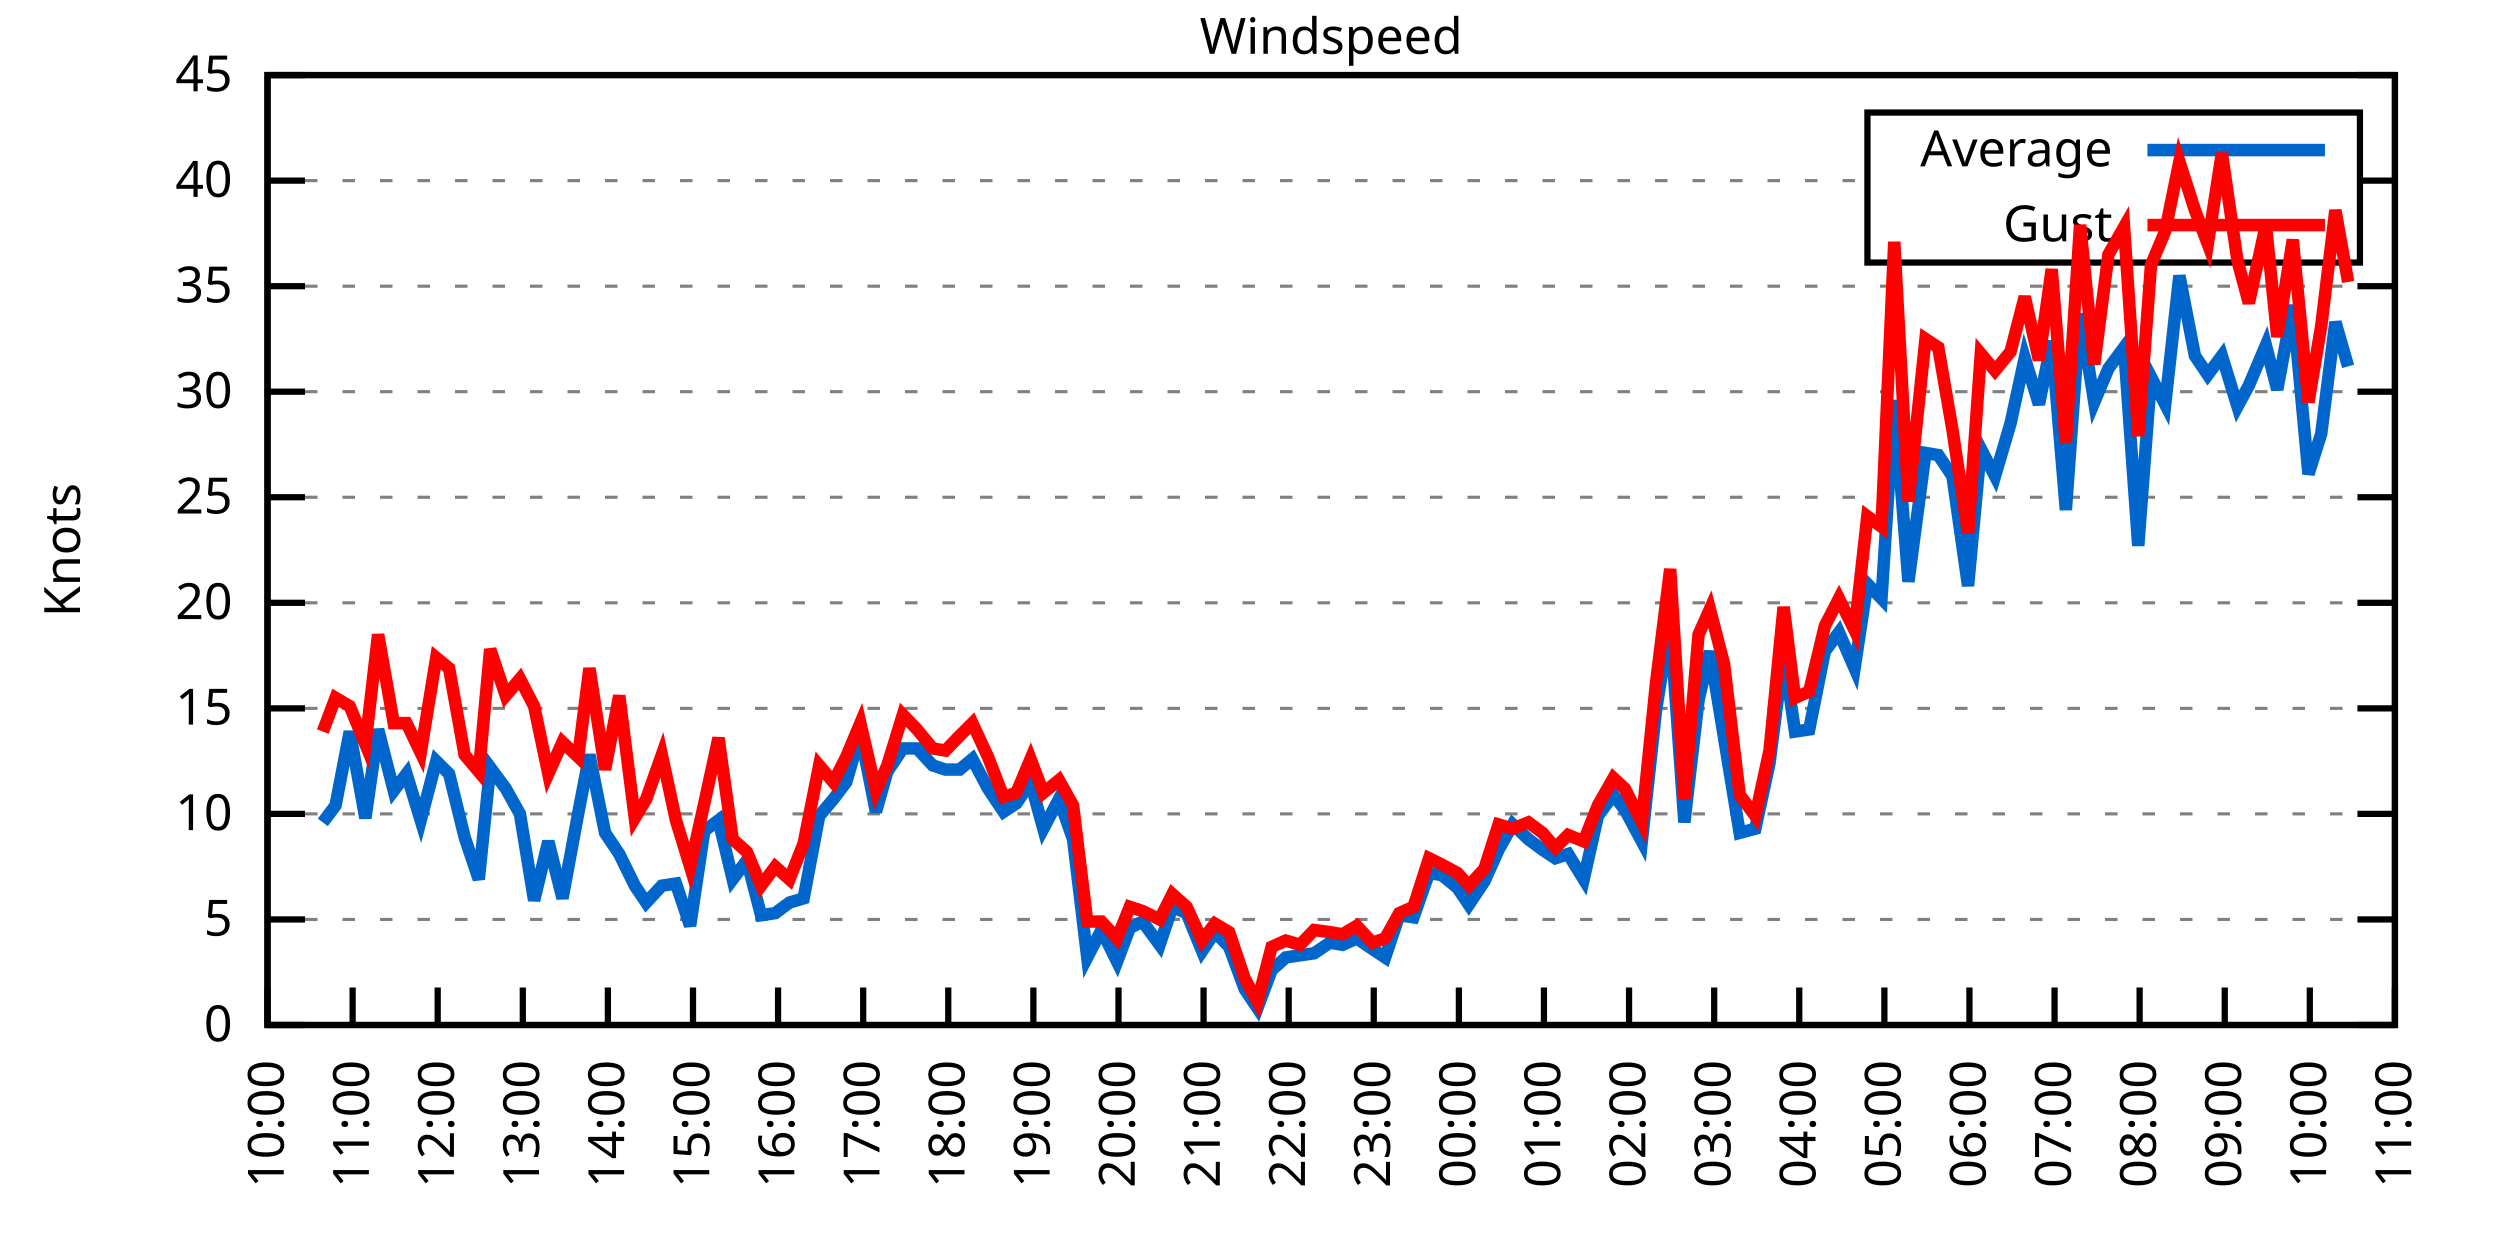
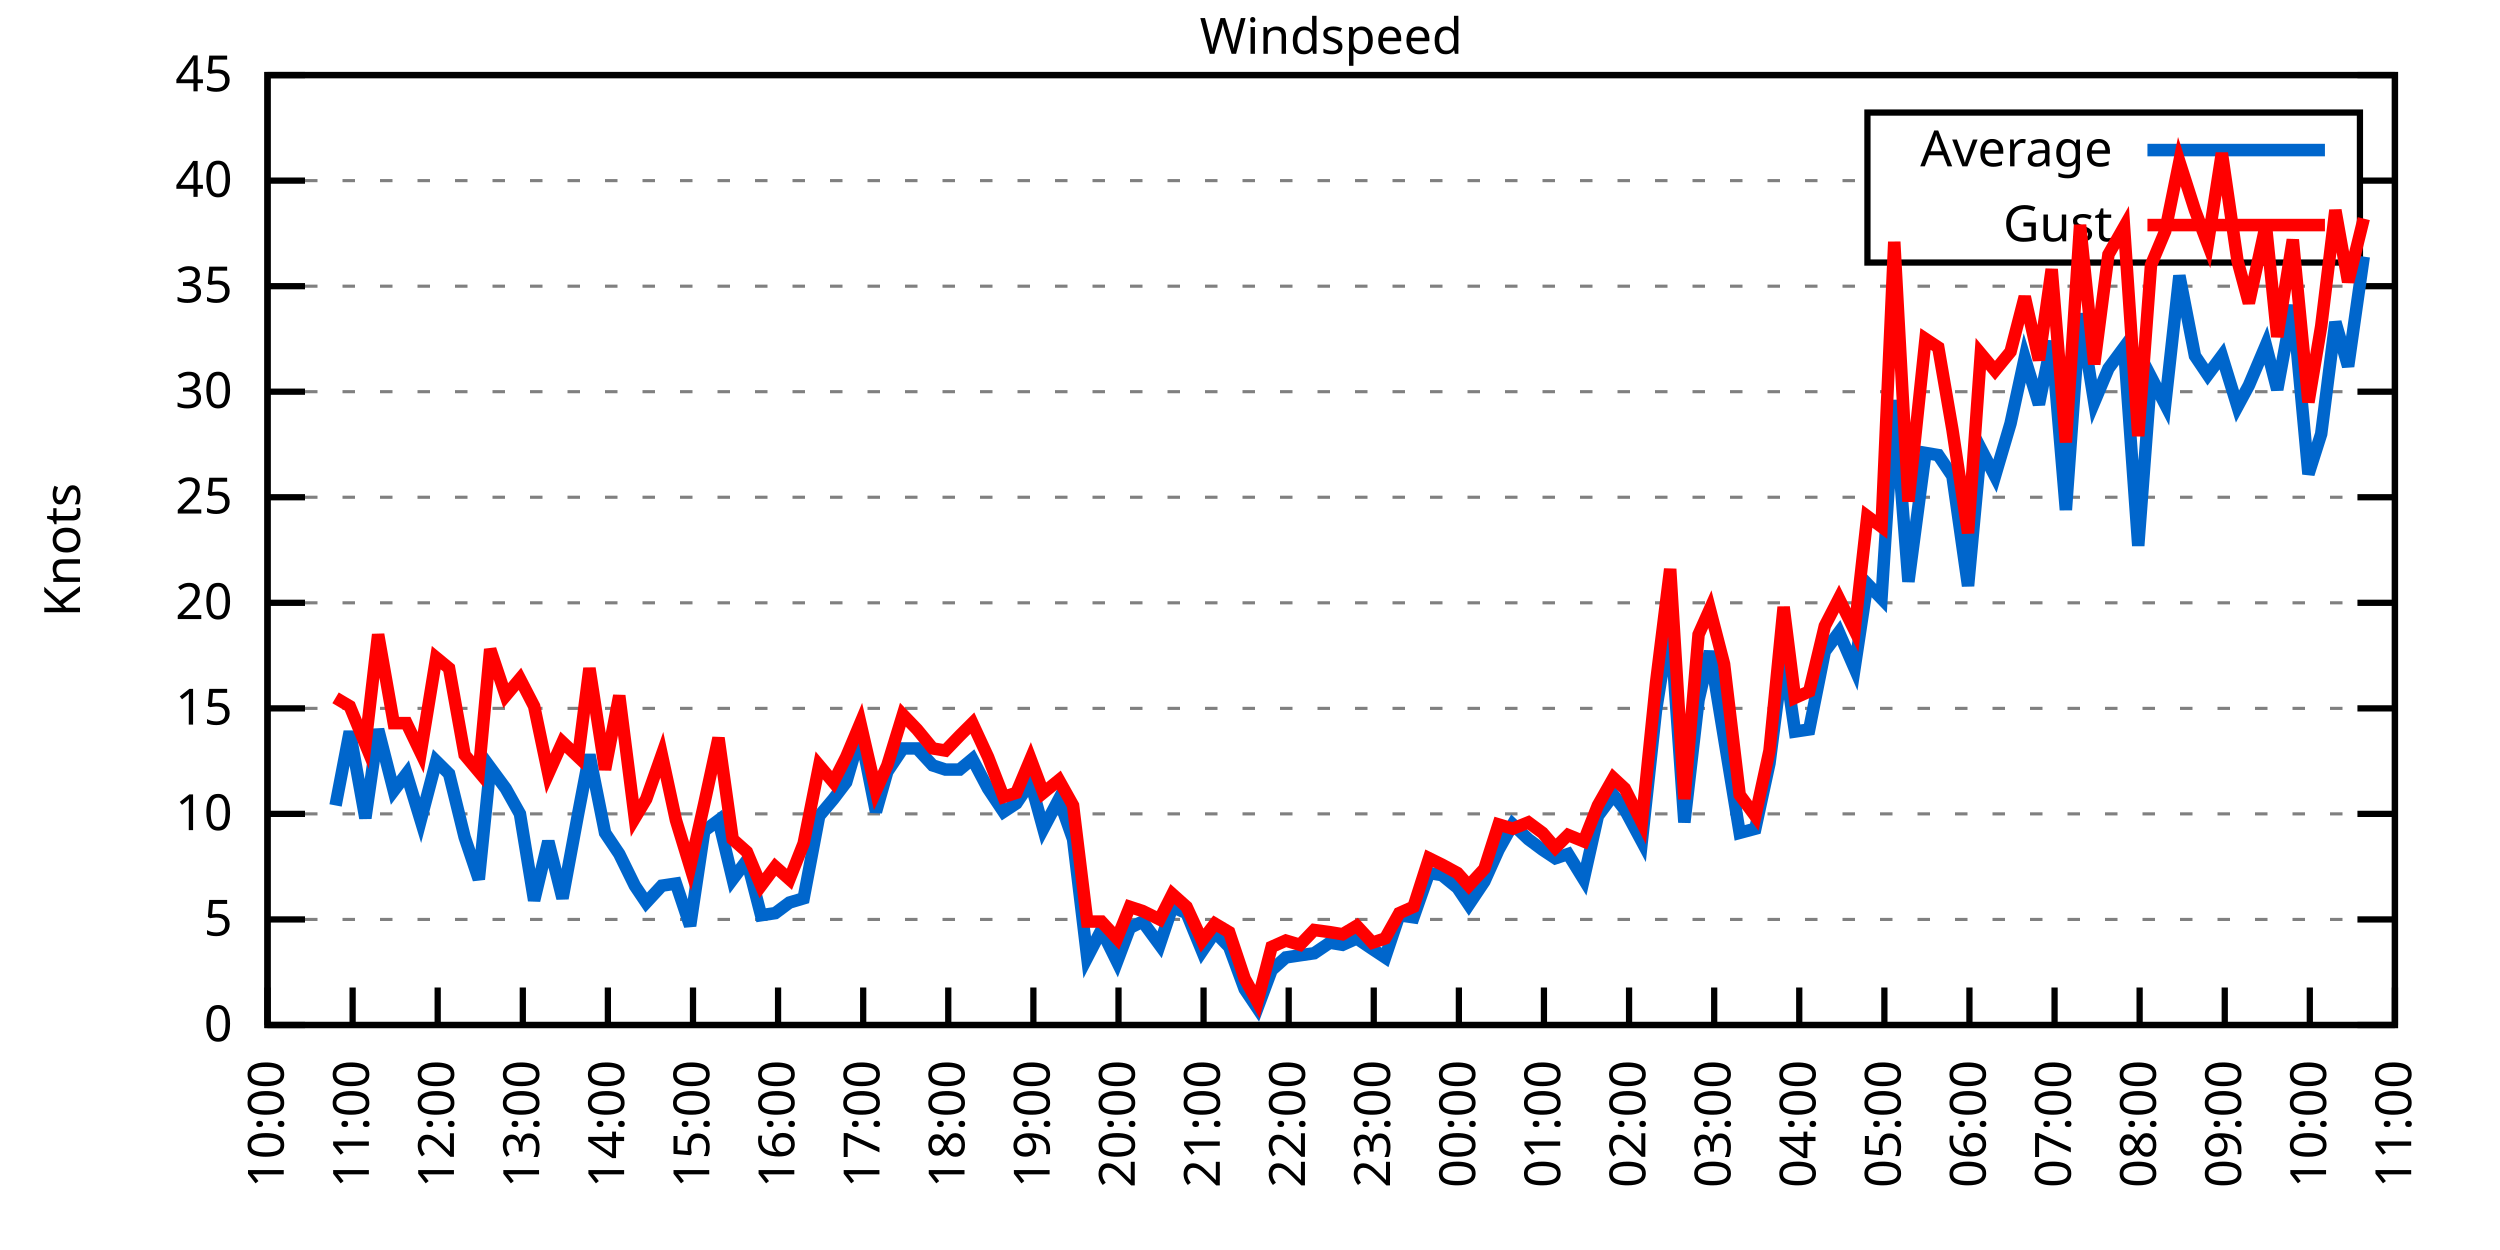
<svg xmlns="http://www.w3.org/2000/svg" xmlns:xlink="http://www.w3.org/1999/xlink" width="400" height="200" viewBox="0 0 400 200">
  <g id="gnuplot_canvas">
    <rect x="0" y="0" width="400" height="200" fill="none" />
    <defs>
      <circle id="gpDot" r="0.5" stroke-width="0.5" stroke="currentColor" />
      <path id="gpPt0" stroke-width="0.333" stroke="currentColor" d="M-1,0 h2 M0,-1 v2" />
      <path id="gpPt1" stroke-width="0.333" stroke="currentColor" d="M-1,-1 L1,1 M1,-1 L-1,1" />
      <path id="gpPt2" stroke-width="0.333" stroke="currentColor" d="M-1,0 L1,0 M0,-1 L0,1 M-1,-1 L1,1 M-1,1 L1,-1" />
      <rect id="gpPt3" stroke-width="0.333" stroke="currentColor" x="-1" y="-1" width="2" height="2" />
      <rect id="gpPt4" stroke-width="0.333" stroke="currentColor" fill="currentColor" x="-1" y="-1" width="2" height="2" />
      <circle id="gpPt5" stroke-width="0.333" stroke="currentColor" cx="0" cy="0" r="1" />
      <use xlink:href="#gpPt5" id="gpPt6" fill="currentColor" stroke="none" />
      <path id="gpPt7" stroke-width="0.333" stroke="currentColor" d="M0,-1.33 L-1.33,0.67 L1.33,0.67 z" />
      <use xlink:href="#gpPt7" id="gpPt8" fill="currentColor" stroke="none" />
      <use xlink:href="#gpPt7" id="gpPt9" stroke="currentColor" transform="rotate(180)" />
      <use xlink:href="#gpPt9" id="gpPt10" fill="currentColor" stroke="none" />
      <use xlink:href="#gpPt3" id="gpPt11" stroke="currentColor" transform="rotate(45)" />
      <use xlink:href="#gpPt11" id="gpPt12" fill="currentColor" stroke="none" />
      <path id="gpPt13" stroke-width="0.333" stroke="currentColor" d="M0,1.330 L1.265,0.411 L0.782,-1.067 L-0.782,-1.076 L-1.265,0.411 z" />
      <use xlink:href="#gpPt13" id="gpPt14" fill="currentColor" stroke="none" />
      <filter id="textbox" filterUnits="objectBoundingBox" x="0" y="0" height="1" width="1">
        <feFlood flood-color="white" flood-opacity="1" result="bgnd" />
        <feComposite in="SourceGraphic" in2="bgnd" operator="atop" />
      </filter>
      <filter id="greybox" filterUnits="objectBoundingBox" x="0" y="0" height="1" width="1">
        <feFlood flood-color="lightgrey" flood-opacity="1" result="grey" />
        <feComposite in="SourceGraphic" in2="grey" operator="atop" />
      </filter>
    </defs>
    <g fill="none" color="white" stroke="currentColor" stroke-width="1.00" stroke-linecap="butt" stroke-linejoin="miter">
</g>
    <g fill="none" color="black" stroke="currentColor" stroke-width="1.00" stroke-linecap="butt" stroke-linejoin="miter">
      <g stroke="none" shape-rendering="crispEdges">
        <polygon fill="rgb(255, 255, 255)" points="42.80,164.00 383.18,164.00 383.18,12.02 42.80,12.02 " />
      </g>
    </g>
    <g fill="none" color="black" stroke="currentColor" stroke-width="1.00" stroke-linecap="butt" stroke-linejoin="miter">
</g>
    <g fill="none" color="black" stroke="black" stroke-width="0.50" stroke-linecap="butt" stroke-linejoin="miter">
</g>
    <g fill="none" color="gray" stroke="currentColor" stroke-width="0.50" stroke-linecap="butt" stroke-linejoin="miter">
      <path stroke="gray" stroke-dasharray="2,4" class="gridline" d="M42.80,164.00 L383.19,164.00  " />
    </g>
    <g fill="none" color="gray" stroke="gray" stroke-width="1.00" stroke-linecap="butt" stroke-linejoin="miter">
</g>
    <g fill="none" color="black" stroke="currentColor" stroke-width="1.00" stroke-linecap="butt" stroke-linejoin="miter">
      <path stroke="black" d="M42.80,164.00 L48.80,164.00 M383.19,164.00 L377.19,164.00  " />
      <g transform="translate(37.20,166.60)" stroke="none" fill="black" font-family="Sans" font-size="8.00" text-anchor="end">
        <text>
          <tspan font-family="Sans"> 0</tspan>
        </text>
      </g>
    </g>
    <g fill="none" color="black" stroke="currentColor" stroke-width="1.00" stroke-linecap="butt" stroke-linejoin="miter">
</g>
    <g fill="none" color="black" stroke="black" stroke-width="0.50" stroke-linecap="butt" stroke-linejoin="miter">
</g>
    <g fill="none" color="gray" stroke="currentColor" stroke-width="0.50" stroke-linecap="butt" stroke-linejoin="miter">
      <path stroke="gray" stroke-dasharray="2,4" class="gridline" d="M42.80,147.11 L383.19,147.11  " />
    </g>
    <g fill="none" color="gray" stroke="gray" stroke-width="1.00" stroke-linecap="butt" stroke-linejoin="miter">
</g>
    <g fill="none" color="black" stroke="currentColor" stroke-width="1.00" stroke-linecap="butt" stroke-linejoin="miter">
      <path stroke="black" d="M42.80,147.11 L48.80,147.11 M383.19,147.11 L377.19,147.11  " />
      <g transform="translate(37.20,149.71)" stroke="none" fill="black" font-family="Sans" font-size="8.00" text-anchor="end">
        <text>
          <tspan font-family="Sans"> 5</tspan>
        </text>
      </g>
    </g>
    <g fill="none" color="black" stroke="currentColor" stroke-width="1.00" stroke-linecap="butt" stroke-linejoin="miter">
</g>
    <g fill="none" color="black" stroke="black" stroke-width="0.50" stroke-linecap="butt" stroke-linejoin="miter">
</g>
    <g fill="none" color="gray" stroke="currentColor" stroke-width="0.50" stroke-linecap="butt" stroke-linejoin="miter">
      <path stroke="gray" stroke-dasharray="2,4" class="gridline" d="M42.80,130.22 L383.19,130.22  " />
    </g>
    <g fill="none" color="gray" stroke="gray" stroke-width="1.00" stroke-linecap="butt" stroke-linejoin="miter">
</g>
    <g fill="none" color="black" stroke="currentColor" stroke-width="1.00" stroke-linecap="butt" stroke-linejoin="miter">
      <path stroke="black" d="M42.80,130.22 L48.80,130.22 M383.19,130.22 L377.19,130.22  " />
      <g transform="translate(37.20,132.82)" stroke="none" fill="black" font-family="Sans" font-size="8.00" text-anchor="end">
        <text>
          <tspan font-family="Sans"> 10</tspan>
        </text>
      </g>
    </g>
    <g fill="none" color="black" stroke="currentColor" stroke-width="1.00" stroke-linecap="butt" stroke-linejoin="miter">
</g>
    <g fill="none" color="black" stroke="black" stroke-width="0.50" stroke-linecap="butt" stroke-linejoin="miter">
</g>
    <g fill="none" color="gray" stroke="currentColor" stroke-width="0.50" stroke-linecap="butt" stroke-linejoin="miter">
      <path stroke="gray" stroke-dasharray="2,4" class="gridline" d="M42.80,113.34 L383.19,113.34  " />
    </g>
    <g fill="none" color="gray" stroke="gray" stroke-width="1.00" stroke-linecap="butt" stroke-linejoin="miter">
</g>
    <g fill="none" color="black" stroke="currentColor" stroke-width="1.00" stroke-linecap="butt" stroke-linejoin="miter">
      <path stroke="black" d="M42.80,113.34 L48.80,113.34 M383.19,113.34 L377.19,113.34  " />
      <g transform="translate(37.20,115.94)" stroke="none" fill="black" font-family="Sans" font-size="8.00" text-anchor="end">
        <text>
          <tspan font-family="Sans"> 15</tspan>
        </text>
      </g>
    </g>
    <g fill="none" color="black" stroke="currentColor" stroke-width="1.00" stroke-linecap="butt" stroke-linejoin="miter">
</g>
    <g fill="none" color="black" stroke="black" stroke-width="0.50" stroke-linecap="butt" stroke-linejoin="miter">
</g>
    <g fill="none" color="gray" stroke="currentColor" stroke-width="0.50" stroke-linecap="butt" stroke-linejoin="miter">
      <path stroke="gray" stroke-dasharray="2,4" class="gridline" d="M42.80,96.45 L383.19,96.45  " />
    </g>
    <g fill="none" color="gray" stroke="gray" stroke-width="1.00" stroke-linecap="butt" stroke-linejoin="miter">
</g>
    <g fill="none" color="black" stroke="currentColor" stroke-width="1.00" stroke-linecap="butt" stroke-linejoin="miter">
      <path stroke="black" d="M42.80,96.45 L48.80,96.45 M383.19,96.45 L377.19,96.45  " />
      <g transform="translate(37.20,99.05)" stroke="none" fill="black" font-family="Sans" font-size="8.00" text-anchor="end">
        <text>
          <tspan font-family="Sans"> 20</tspan>
        </text>
      </g>
    </g>
    <g fill="none" color="black" stroke="currentColor" stroke-width="1.00" stroke-linecap="butt" stroke-linejoin="miter">
</g>
    <g fill="none" color="black" stroke="black" stroke-width="0.50" stroke-linecap="butt" stroke-linejoin="miter">
</g>
    <g fill="none" color="gray" stroke="currentColor" stroke-width="0.50" stroke-linecap="butt" stroke-linejoin="miter">
      <path stroke="gray" stroke-dasharray="2,4" class="gridline" d="M42.80,79.56 L383.19,79.56  " />
    </g>
    <g fill="none" color="gray" stroke="gray" stroke-width="1.00" stroke-linecap="butt" stroke-linejoin="miter">
</g>
    <g fill="none" color="black" stroke="currentColor" stroke-width="1.00" stroke-linecap="butt" stroke-linejoin="miter">
      <path stroke="black" d="M42.80,79.56 L48.80,79.56 M383.19,79.56 L377.19,79.56  " />
      <g transform="translate(37.20,82.16)" stroke="none" fill="black" font-family="Sans" font-size="8.00" text-anchor="end">
        <text>
          <tspan font-family="Sans"> 25</tspan>
        </text>
      </g>
    </g>
    <g fill="none" color="black" stroke="currentColor" stroke-width="1.00" stroke-linecap="butt" stroke-linejoin="miter">
</g>
    <g fill="none" color="black" stroke="black" stroke-width="0.50" stroke-linecap="butt" stroke-linejoin="miter">
</g>
    <g fill="none" color="gray" stroke="currentColor" stroke-width="0.50" stroke-linecap="butt" stroke-linejoin="miter">
      <path stroke="gray" stroke-dasharray="2,4" class="gridline" d="M42.80,62.67 L383.19,62.67  " />
    </g>
    <g fill="none" color="gray" stroke="gray" stroke-width="1.00" stroke-linecap="butt" stroke-linejoin="miter">
</g>
    <g fill="none" color="black" stroke="currentColor" stroke-width="1.00" stroke-linecap="butt" stroke-linejoin="miter">
      <path stroke="black" d="M42.80,62.67 L48.80,62.67 M383.19,62.67 L377.19,62.67  " />
      <g transform="translate(37.20,65.27)" stroke="none" fill="black" font-family="Sans" font-size="8.00" text-anchor="end">
        <text>
          <tspan font-family="Sans"> 30</tspan>
        </text>
      </g>
    </g>
    <g fill="none" color="black" stroke="currentColor" stroke-width="1.00" stroke-linecap="butt" stroke-linejoin="miter">
</g>
    <g fill="none" color="black" stroke="black" stroke-width="0.50" stroke-linecap="butt" stroke-linejoin="miter">
</g>
    <g fill="none" color="gray" stroke="currentColor" stroke-width="0.50" stroke-linecap="butt" stroke-linejoin="miter">
      <path stroke="gray" stroke-dasharray="2,4" class="gridline" d="M42.80,45.79 L383.19,45.79  " />
    </g>
    <g fill="none" color="gray" stroke="gray" stroke-width="1.00" stroke-linecap="butt" stroke-linejoin="miter">
</g>
    <g fill="none" color="black" stroke="currentColor" stroke-width="1.00" stroke-linecap="butt" stroke-linejoin="miter">
      <path stroke="black" d="M42.80,45.79 L48.80,45.79 M383.19,45.79 L377.19,45.79  " />
      <g transform="translate(37.20,48.39)" stroke="none" fill="black" font-family="Sans" font-size="8.00" text-anchor="end">
        <text>
          <tspan font-family="Sans"> 35</tspan>
        </text>
      </g>
    </g>
    <g fill="none" color="black" stroke="currentColor" stroke-width="1.00" stroke-linecap="butt" stroke-linejoin="miter">
</g>
    <g fill="none" color="black" stroke="black" stroke-width="0.50" stroke-linecap="butt" stroke-linejoin="miter">
</g>
    <g fill="none" color="gray" stroke="currentColor" stroke-width="0.50" stroke-linecap="butt" stroke-linejoin="miter">
      <path stroke="gray" stroke-dasharray="2,4" class="gridline" d="M42.80,28.90 L298.79,28.90 M377.59,28.90 L383.19,28.90  " />
    </g>
    <g fill="none" color="gray" stroke="gray" stroke-width="1.00" stroke-linecap="butt" stroke-linejoin="miter">
</g>
    <g fill="none" color="black" stroke="currentColor" stroke-width="1.00" stroke-linecap="butt" stroke-linejoin="miter">
      <path stroke="black" d="M42.80,28.90 L48.80,28.90 M383.19,28.90 L377.19,28.90  " />
      <g transform="translate(37.20,31.50)" stroke="none" fill="black" font-family="Sans" font-size="8.00" text-anchor="end">
        <text>
          <tspan font-family="Sans"> 40</tspan>
        </text>
      </g>
    </g>
    <g fill="none" color="black" stroke="currentColor" stroke-width="1.00" stroke-linecap="butt" stroke-linejoin="miter">
</g>
    <g fill="none" color="black" stroke="black" stroke-width="0.50" stroke-linecap="butt" stroke-linejoin="miter">
</g>
    <g fill="none" color="gray" stroke="currentColor" stroke-width="0.50" stroke-linecap="butt" stroke-linejoin="miter">
      <path stroke="gray" stroke-dasharray="2,4" class="gridline" d="M42.80,12.01 L383.19,12.01  " />
    </g>
    <g fill="none" color="gray" stroke="gray" stroke-width="1.00" stroke-linecap="butt" stroke-linejoin="miter">
</g>
    <g fill="none" color="black" stroke="currentColor" stroke-width="1.00" stroke-linecap="butt" stroke-linejoin="miter">
      <path stroke="black" d="M42.80,12.01 L48.80,12.01 M383.19,12.01 L377.19,12.01  " />
      <g transform="translate(37.20,14.61)" stroke="none" fill="black" font-family="Sans" font-size="8.00" text-anchor="end">
        <text>
          <tspan font-family="Sans"> 45</tspan>
        </text>
      </g>
    </g>
    <g fill="none" color="black" stroke="currentColor" stroke-width="1.00" stroke-linecap="butt" stroke-linejoin="miter">
      <path stroke="black" d="M42.80,164.00 L42.80,158.00  " />
      <g transform="translate(45.40,169.60) rotate(270.00)" stroke="none" fill="black" font-family="Sans" font-size="8.00" text-anchor="end">
        <text>
          <tspan font-family="Sans">10:00</tspan>
        </text>
      </g>
    </g>
    <g fill="none" color="black" stroke="currentColor" stroke-width="1.00" stroke-linecap="butt" stroke-linejoin="miter">
      <path stroke="black" d="M56.42,164.00 L56.42,158.00  " />
      <g transform="translate(59.02,169.60) rotate(270.00)" stroke="none" fill="black" font-family="Sans" font-size="8.00" text-anchor="end">
        <text>
          <tspan font-family="Sans">11:00</tspan>
        </text>
      </g>
    </g>
    <g fill="none" color="black" stroke="currentColor" stroke-width="1.00" stroke-linecap="butt" stroke-linejoin="miter">
      <path stroke="black" d="M70.03,164.00 L70.03,158.00  " />
      <g transform="translate(72.63,169.60) rotate(270.00)" stroke="none" fill="black" font-family="Sans" font-size="8.00" text-anchor="end">
        <text>
          <tspan font-family="Sans">12:00</tspan>
        </text>
      </g>
    </g>
    <g fill="none" color="black" stroke="currentColor" stroke-width="1.00" stroke-linecap="butt" stroke-linejoin="miter">
      <path stroke="black" d="M83.65,164.00 L83.65,158.00  " />
      <g transform="translate(86.25,169.60) rotate(270.00)" stroke="none" fill="black" font-family="Sans" font-size="8.00" text-anchor="end">
        <text>
          <tspan font-family="Sans">13:00</tspan>
        </text>
      </g>
    </g>
    <g fill="none" color="black" stroke="currentColor" stroke-width="1.00" stroke-linecap="butt" stroke-linejoin="miter">
      <path stroke="black" d="M97.26,164.00 L97.26,158.00  " />
      <g transform="translate(99.86,169.60) rotate(270.00)" stroke="none" fill="black" font-family="Sans" font-size="8.00" text-anchor="end">
        <text>
          <tspan font-family="Sans">14:00</tspan>
        </text>
      </g>
    </g>
    <g fill="none" color="black" stroke="currentColor" stroke-width="1.00" stroke-linecap="butt" stroke-linejoin="miter">
      <path stroke="black" d="M110.88,164.00 L110.88,158.00  " />
      <g transform="translate(113.48,169.60) rotate(270.00)" stroke="none" fill="black" font-family="Sans" font-size="8.00" text-anchor="end">
        <text>
          <tspan font-family="Sans">15:00</tspan>
        </text>
      </g>
    </g>
    <g fill="none" color="black" stroke="currentColor" stroke-width="1.00" stroke-linecap="butt" stroke-linejoin="miter">
      <path stroke="black" d="M124.49,164.00 L124.49,158.00  " />
      <g transform="translate(127.09,169.60) rotate(270.00)" stroke="none" fill="black" font-family="Sans" font-size="8.00" text-anchor="end">
        <text>
          <tspan font-family="Sans">16:00</tspan>
        </text>
      </g>
    </g>
    <g fill="none" color="black" stroke="currentColor" stroke-width="1.00" stroke-linecap="butt" stroke-linejoin="miter">
      <path stroke="black" d="M138.11,164.00 L138.11,158.00  " />
      <g transform="translate(140.71,169.60) rotate(270.00)" stroke="none" fill="black" font-family="Sans" font-size="8.00" text-anchor="end">
        <text>
          <tspan font-family="Sans">17:00</tspan>
        </text>
      </g>
    </g>
    <g fill="none" color="black" stroke="currentColor" stroke-width="1.00" stroke-linecap="butt" stroke-linejoin="miter">
      <path stroke="black" d="M151.72,164.00 L151.72,158.00  " />
      <g transform="translate(154.32,169.60) rotate(270.00)" stroke="none" fill="black" font-family="Sans" font-size="8.00" text-anchor="end">
        <text>
          <tspan font-family="Sans">18:00</tspan>
        </text>
      </g>
    </g>
    <g fill="none" color="black" stroke="currentColor" stroke-width="1.00" stroke-linecap="butt" stroke-linejoin="miter">
      <path stroke="black" d="M165.34,164.00 L165.34,158.00  " />
      <g transform="translate(167.94,169.60) rotate(270.00)" stroke="none" fill="black" font-family="Sans" font-size="8.00" text-anchor="end">
        <text>
          <tspan font-family="Sans">19:00</tspan>
        </text>
      </g>
    </g>
    <g fill="none" color="black" stroke="currentColor" stroke-width="1.00" stroke-linecap="butt" stroke-linejoin="miter">
      <path stroke="black" d="M178.96,164.00 L178.96,158.00  " />
      <g transform="translate(181.56,169.60) rotate(270.00)" stroke="none" fill="black" font-family="Sans" font-size="8.00" text-anchor="end">
        <text>
          <tspan font-family="Sans">20:00</tspan>
        </text>
      </g>
    </g>
    <g fill="none" color="black" stroke="currentColor" stroke-width="1.00" stroke-linecap="butt" stroke-linejoin="miter">
      <path stroke="black" d="M192.57,164.00 L192.57,158.00  " />
      <g transform="translate(195.17,169.60) rotate(270.00)" stroke="none" fill="black" font-family="Sans" font-size="8.00" text-anchor="end">
        <text>
          <tspan font-family="Sans">21:00</tspan>
        </text>
      </g>
    </g>
    <g fill="none" color="black" stroke="currentColor" stroke-width="1.00" stroke-linecap="butt" stroke-linejoin="miter">
      <path stroke="black" d="M206.19,164.00 L206.19,158.00  " />
      <g transform="translate(208.79,169.60) rotate(270.00)" stroke="none" fill="black" font-family="Sans" font-size="8.00" text-anchor="end">
        <text>
          <tspan font-family="Sans">22:00</tspan>
        </text>
      </g>
    </g>
    <g fill="none" color="black" stroke="currentColor" stroke-width="1.00" stroke-linecap="butt" stroke-linejoin="miter">
      <path stroke="black" d="M219.80,164.00 L219.80,158.00  " />
      <g transform="translate(222.40,169.60) rotate(270.00)" stroke="none" fill="black" font-family="Sans" font-size="8.00" text-anchor="end">
        <text>
          <tspan font-family="Sans">23:00</tspan>
        </text>
      </g>
    </g>
    <g fill="none" color="black" stroke="currentColor" stroke-width="1.00" stroke-linecap="butt" stroke-linejoin="miter">
      <path stroke="black" d="M233.42,164.00 L233.42,158.00  " />
      <g transform="translate(236.02,169.60) rotate(270.00)" stroke="none" fill="black" font-family="Sans" font-size="8.00" text-anchor="end">
        <text>
          <tspan font-family="Sans">00:00</tspan>
        </text>
      </g>
    </g>
    <g fill="none" color="black" stroke="currentColor" stroke-width="1.00" stroke-linecap="butt" stroke-linejoin="miter">
      <path stroke="black" d="M247.03,164.00 L247.03,158.00  " />
      <g transform="translate(249.63,169.60) rotate(270.00)" stroke="none" fill="black" font-family="Sans" font-size="8.00" text-anchor="end">
        <text>
          <tspan font-family="Sans">01:00</tspan>
        </text>
      </g>
    </g>
    <g fill="none" color="black" stroke="currentColor" stroke-width="1.00" stroke-linecap="butt" stroke-linejoin="miter">
      <path stroke="black" d="M260.65,164.00 L260.65,158.00  " />
      <g transform="translate(263.25,169.60) rotate(270.00)" stroke="none" fill="black" font-family="Sans" font-size="8.00" text-anchor="end">
        <text>
          <tspan font-family="Sans">02:00</tspan>
        </text>
      </g>
    </g>
    <g fill="none" color="black" stroke="currentColor" stroke-width="1.00" stroke-linecap="butt" stroke-linejoin="miter">
      <path stroke="black" d="M274.27,164.00 L274.27,158.00  " />
      <g transform="translate(276.87,169.60) rotate(270.00)" stroke="none" fill="black" font-family="Sans" font-size="8.00" text-anchor="end">
        <text>
          <tspan font-family="Sans">03:00</tspan>
        </text>
      </g>
    </g>
    <g fill="none" color="black" stroke="currentColor" stroke-width="1.00" stroke-linecap="butt" stroke-linejoin="miter">
      <path stroke="black" d="M287.88,164.00 L287.88,158.00  " />
      <g transform="translate(290.48,169.60) rotate(270.00)" stroke="none" fill="black" font-family="Sans" font-size="8.00" text-anchor="end">
        <text>
          <tspan font-family="Sans">04:00</tspan>
        </text>
      </g>
    </g>
    <g fill="none" color="black" stroke="currentColor" stroke-width="1.00" stroke-linecap="butt" stroke-linejoin="miter">
      <path stroke="black" d="M301.50,164.00 L301.50,158.00  " />
      <g transform="translate(304.10,169.60) rotate(270.00)" stroke="none" fill="black" font-family="Sans" font-size="8.00" text-anchor="end">
        <text>
          <tspan font-family="Sans">05:00</tspan>
        </text>
      </g>
    </g>
    <g fill="none" color="black" stroke="currentColor" stroke-width="1.00" stroke-linecap="butt" stroke-linejoin="miter">
      <path stroke="black" d="M315.11,164.00 L315.11,158.00  " />
      <g transform="translate(317.71,169.60) rotate(270.00)" stroke="none" fill="black" font-family="Sans" font-size="8.00" text-anchor="end">
        <text>
          <tspan font-family="Sans">06:00</tspan>
        </text>
      </g>
    </g>
    <g fill="none" color="black" stroke="currentColor" stroke-width="1.00" stroke-linecap="butt" stroke-linejoin="miter">
      <path stroke="black" d="M328.73,164.00 L328.73,158.00  " />
      <g transform="translate(331.33,169.60) rotate(270.00)" stroke="none" fill="black" font-family="Sans" font-size="8.00" text-anchor="end">
        <text>
          <tspan font-family="Sans">07:00</tspan>
        </text>
      </g>
    </g>
    <g fill="none" color="black" stroke="currentColor" stroke-width="1.00" stroke-linecap="butt" stroke-linejoin="miter">
      <path stroke="black" d="M342.34,164.00 L342.34,158.00  " />
      <g transform="translate(344.94,169.60) rotate(270.00)" stroke="none" fill="black" font-family="Sans" font-size="8.00" text-anchor="end">
        <text>
          <tspan font-family="Sans">08:00</tspan>
        </text>
      </g>
    </g>
    <g fill="none" color="black" stroke="currentColor" stroke-width="1.00" stroke-linecap="butt" stroke-linejoin="miter">
      <path stroke="black" d="M355.96,164.00 L355.96,158.00  " />
      <g transform="translate(358.56,169.60) rotate(270.00)" stroke="none" fill="black" font-family="Sans" font-size="8.00" text-anchor="end">
        <text>
          <tspan font-family="Sans">09:00</tspan>
        </text>
      </g>
    </g>
    <g fill="none" color="black" stroke="currentColor" stroke-width="1.00" stroke-linecap="butt" stroke-linejoin="miter">
      <path stroke="black" d="M369.57,164.00 L369.57,158.00  " />
      <g transform="translate(372.17,169.60) rotate(270.00)" stroke="none" fill="black" font-family="Sans" font-size="8.00" text-anchor="end">
        <text>
          <tspan font-family="Sans">10:00</tspan>
        </text>
      </g>
    </g>
    <g fill="none" color="black" stroke="currentColor" stroke-width="1.00" stroke-linecap="butt" stroke-linejoin="miter">
      <path stroke="black" d="M383.19,164.00 L383.19,158.00  " />
      <g transform="translate(385.79,169.60) rotate(270.00)" stroke="none" fill="black" font-family="Sans" font-size="8.00" text-anchor="end">
        <text>
          <tspan font-family="Sans">11:00</tspan>
        </text>
      </g>
    </g>
    <g fill="none" color="black" stroke="currentColor" stroke-width="1.00" stroke-linecap="butt" stroke-linejoin="miter">
</g>
    <g fill="none" color="black" stroke="currentColor" stroke-width="1.00" stroke-linecap="butt" stroke-linejoin="miter">
      <path stroke="black" d="M42.80,12.01 L42.80,164.00 L383.19,164.00 L383.19,12.01 L42.80,12.01 Z  " />
    </g>
    <g fill="none" color="black" stroke="currentColor" stroke-width="1.00" stroke-linecap="butt" stroke-linejoin="miter">
</g>
    <g fill="none" color="black" stroke="currentColor" stroke-width="1.00" stroke-linecap="butt" stroke-linejoin="miter">
      <path stroke="black" d="M298.79,42.01 L298.79,18.01 L377.59,18.01 L377.59,42.01 L298.79,42.01 Z  " />
    </g>
    <g id="Windspeed_plot_1">
      <g fill="none" color="white" stroke="black" stroke-width="2.00" stroke-linecap="butt" stroke-linejoin="miter">
</g>
      <g fill="none" color="black" stroke="currentColor" stroke-width="2.00" stroke-linecap="butt" stroke-linejoin="miter">
        <g transform="translate(337.99,26.61)" stroke="none" fill="black" font-family="Sans" font-size="8.00" text-anchor="end">
          <text>
            <tspan font-family="Sans">Average</tspan>
          </text>
        </g>
      </g>
      <g fill="none" color="black" stroke="currentColor" stroke-width="2.00" stroke-linecap="butt" stroke-linejoin="miter">
-         <path stroke="rgb(  0, 102, 204)" d="M343.59,24.01 L371.99,24.01 M51.65,131.58 L53.69,128.87 L55.96,117.05 L58.46,130.90 L60.50,116.71 L63.00,126.51   L65.04,123.81 L67.31,131.24 L69.80,121.78 L71.85,123.81 L74.34,133.94 L76.61,140.69 L78.43,122.79 L80.92,126.17   L83.19,130.22 L85.46,144.07 L87.73,134.62 L90.00,143.73 L92.50,130.22 L94.31,120.77 L96.81,133.26 L99.08,136.64   L101.57,141.71 L103.39,144.41 L105.89,141.71 L108.15,141.37 L110.42,148.13 L112.69,132.93 L114.96,131.24 L117.23,140.69   L119.50,137.66 L121.77,146.44 L124.04,146.10 L126.31,144.41 L128.58,143.73 L131.07,130.56 L133.34,127.86 L135.39,125.16   L137.66,117.39 L140.15,129.89 L141.97,123.47 L144.46,119.75 L146.73,119.75 L149.23,122.46 L151.27,123.13 L153.54,123.13   L155.58,121.44 L158.08,126.17 L160.57,129.89 L162.62,128.54 L164.89,125.16 L166.93,132.59 L169.43,127.86 L171.69,134.28   L173.96,153.19 L176.23,148.80 L178.73,153.87 L180.77,148.46 L182.81,147.45 L185.54,151.17 L187.58,145.09 L189.85,146.10   L192.34,152.18 L194.39,149.14 L196.66,151.50 L199.15,158.26 L201.19,161.30 L203.46,155.22 L205.73,153.19 L208.00,152.85   L210.27,152.52 L212.77,150.83 L214.81,151.17 L217.08,150.15 L219.58,151.84 L221.62,153.19 L223.89,146.44 L226.16,146.77   L228.65,139.68 L230.70,140.02 L233.19,142.05 L235.01,144.75 L237.50,141.03 L239.77,135.97 L242.04,131.91 L244.54,134.28   L246.81,135.97 L248.85,137.32 L250.89,136.64 L253.39,140.69 L255.66,130.56 L258.15,127.18 L259.97,129.55 L262.69,134.62   L264.96,113.67 L267.23,99.49 L269.50,131.58 L271.77,111.99 L273.58,104.22 L275.85,118.07 L278.35,133.26 L280.85,132.59   L283.12,122.12 L285.38,104.56 L287.20,117.05 L289.47,116.71 L291.97,104.22 L294.23,101.18 L296.73,106.92 L298.77,93.41   L301.04,95.77 L303.08,64.02 L305.35,93.07 L308.08,72.47 L310.12,72.81 L312.39,76.18 L314.89,93.75 L316.93,71.79   L319.20,76.18 L321.69,67.74 L323.96,57.27 L326.23,64.70 L328.27,54.57 L330.54,81.59 L332.81,50.18 L335.08,64.36   L337.35,58.96 L339.85,55.58 L342.12,87.33 L344.16,60.31 L346.43,64.70 L348.70,44.10 L351.19,56.93 L353.24,59.97   L355.50,56.93 L358.00,65.04 L359.82,61.66 L362.54,55.24 L364.36,62.34 L366.85,48.83 L369.35,75.85 L371.39,69.43   L373.66,51.53 L375.70,58.62  " />
+         <path stroke="rgb(  0, 102, 204)" d="M343.59,24.01 L371.99,24.01 M53.69,128.87 L55.96,117.05 L58.46,130.90 L60.50,116.71 L63.00,126.51 L65.04,123.81   L67.31,131.24 L69.80,121.78 L71.85,123.81 L74.34,133.94 L76.61,140.69 L78.43,122.79 L80.92,126.17 L83.19,130.22   L85.46,144.07 L87.73,134.62 L90.00,143.73 L92.50,130.22 L94.31,120.77 L96.81,133.26 L99.08,136.64 L101.57,141.71   L103.39,144.41 L105.89,141.71 L108.15,141.37 L110.42,148.13 L112.69,132.93 L114.96,131.24 L117.23,140.69 L119.50,137.66   L121.77,146.44 L124.04,146.10 L126.31,144.41 L128.58,143.73 L131.07,130.56 L133.34,127.86 L135.39,125.16 L137.66,117.39   L140.15,129.89 L141.97,123.47 L144.46,119.75 L146.73,119.75 L149.23,122.46 L151.27,123.13 L153.54,123.13 L155.58,121.44   L158.08,126.17 L160.57,129.89 L162.62,128.54 L164.89,125.16 L166.93,132.59 L169.43,127.86 L171.69,134.28 L173.96,153.19   L176.23,148.80 L178.73,153.87 L180.77,148.46 L182.81,147.45 L185.54,151.17 L187.58,145.09 L189.85,146.10 L192.34,152.18   L194.39,149.14 L196.66,151.50 L199.15,158.26 L201.19,161.30 L203.46,155.22 L205.73,153.19 L208.00,152.85 L210.27,152.52   L212.77,150.83 L214.81,151.17 L217.08,150.15 L219.58,151.84 L221.62,153.19 L223.89,146.44 L226.16,146.77 L228.65,139.68   L230.70,140.02 L233.19,142.05 L235.01,144.75 L237.50,141.03 L239.77,135.97 L242.04,131.91 L244.54,134.28 L246.81,135.97   L248.85,137.32 L250.89,136.64 L253.39,140.69 L255.66,130.56 L258.15,127.18 L259.97,129.55 L262.69,134.62 L264.96,113.67   L267.23,99.49 L269.50,131.58 L271.77,111.99 L273.58,104.22 L275.85,118.07 L278.35,133.26 L280.85,132.59 L283.12,122.12   L285.38,104.56 L287.20,117.05 L289.47,116.71 L291.97,104.22 L294.23,101.18 L296.73,106.92 L298.77,93.41 L301.04,95.77   L303.08,64.02 L305.35,93.07 L308.08,72.47 L310.12,72.81 L312.39,76.18 L314.89,93.75 L316.93,71.79 L319.20,76.18   L321.69,67.74 L323.96,57.27 L326.23,64.70 L328.27,54.57 L330.54,81.59 L332.81,50.18 L335.08,64.36 L337.35,58.96   L339.85,55.58 L342.12,87.33 L344.16,60.31 L346.43,64.70 L348.70,44.10 L351.19,56.93 L353.24,59.97 L355.50,56.93   L358.00,65.04 L359.82,61.66 L362.54,55.24 L364.36,62.34 L366.85,48.83 L369.35,75.85 L371.39,69.43 L373.66,51.53   L375.70,58.62 L378.20,41.06  " />
      </g>
    </g>
    <g id="Windspeed_plot_2">
      <g fill="none" color="black" stroke="currentColor" stroke-width="2.00" stroke-linecap="butt" stroke-linejoin="miter">
        <g transform="translate(337.99,38.61)" stroke="none" fill="black" font-family="Sans" font-size="8.00" text-anchor="end">
          <text>
            <tspan font-family="Sans">Gust</tspan>
          </text>
        </g>
      </g>
      <g fill="none" color="black" stroke="currentColor" stroke-width="2.00" stroke-linecap="butt" stroke-linejoin="miter">
-         <path stroke="rgb(255,   0,   0)" d="M343.59,36.01 L371.99,36.01 M51.65,117.05 L53.69,111.65 L55.96,113.00 L58.46,119.08 L60.50,101.52 L63.00,115.70   L65.04,115.70 L67.31,120.43 L69.80,105.23 L71.85,106.92 L74.34,120.77 L76.61,123.47 L78.43,103.88 L80.92,111.31   L83.19,108.61 L85.46,113.00 L87.73,123.81 L90.00,118.74 L92.50,121.11 L94.31,106.92 L96.81,123.13 L99.08,111.31   L101.57,130.90 L103.39,127.86 L105.89,120.77 L108.15,131.24 L110.42,138.67 L112.69,128.54 L114.96,118.07 L117.23,134.28   L119.50,136.30 L121.77,141.71 L124.04,138.67 L126.31,140.69 L128.58,134.95 L131.07,122.46 L133.34,125.16 L135.39,121.11   L137.66,115.70 L140.15,126.51 L141.97,122.46 L144.46,114.35 L146.73,116.71 L149.23,119.75 L151.27,120.09 L153.54,117.73   L155.58,115.70 L158.08,121.11 L160.57,127.52 L162.62,126.85 L164.89,121.44 L166.93,126.85 L169.43,124.82 L171.69,128.87   L173.96,147.45 L176.23,147.45 L178.73,150.15 L180.77,145.09 L182.81,145.76 L185.54,147.11 L187.58,143.06 L189.85,145.09   L192.34,150.49 L194.39,147.79 L196.66,149.14 L199.15,156.57 L201.19,160.28 L203.46,151.50 L205.73,150.49 L208.00,151.17   L210.27,148.80 L212.77,149.14 L214.81,149.48 L217.08,148.13 L219.58,150.83 L221.62,150.15 L223.89,146.10 L226.16,145.09   L228.65,137.32 L230.70,138.33 L233.19,139.68 L235.01,141.71 L237.50,139.01 L239.77,131.91 L242.04,132.59 L244.54,131.58   L246.81,133.26 L248.85,135.63 L250.89,133.60 L253.39,134.62 L255.66,128.87 L258.15,124.48 L259.97,126.17 L262.69,131.58   L264.96,109.28 L267.23,91.04 L269.50,127.86 L271.77,101.52 L273.58,97.46 L275.85,106.24 L278.35,127.18 L280.85,130.56   L283.12,120.09 L285.38,97.12 L287.20,111.65 L289.47,110.63 L291.97,100.16 L294.23,95.77 L296.73,100.84 L298.77,82.60   L301.04,84.29 L303.08,38.69 L305.35,80.24 L308.08,54.23 L310.12,55.58 L312.39,68.75 L314.89,85.30 L316.93,56.59   L319.20,59.30 L321.69,56.26 L323.96,47.47 L326.23,57.61 L328.27,43.08 L330.54,70.78 L332.81,35.99 L335.08,58.28   L337.35,40.72 L339.85,36.33 L342.12,69.77 L344.16,42.41 L346.43,37.00 L348.70,25.86 L351.19,33.63 L353.24,39.03   L355.50,24.51 L358.00,41.73 L359.82,48.49 L362.54,35.99 L364.36,53.89 L366.85,38.35 L369.35,64.36 L371.39,52.20   L373.66,33.63 L375.70,45.11  " />
+         <path stroke="rgb(255,   0,   0)" d="M343.59,36.01 L371.99,36.01 M53.69,111.65 L55.96,113.00 L58.46,119.08 L60.50,101.52 L63.00,115.70 L65.04,115.70   L67.31,120.43 L69.80,105.23 L71.85,106.92 L74.34,120.77 L76.61,123.47 L78.43,103.88 L80.92,111.31 L83.19,108.61   L85.46,113.00 L87.73,123.81 L90.00,118.74 L92.50,121.11 L94.31,106.92 L96.81,123.13 L99.08,111.31 L101.57,130.90   L103.39,127.86 L105.89,120.77 L108.15,131.24 L110.42,138.67 L112.69,128.54 L114.96,118.07 L117.23,134.28 L119.50,136.30   L121.77,141.71 L124.04,138.67 L126.31,140.69 L128.58,134.95 L131.07,122.46 L133.34,125.16 L135.39,121.11 L137.66,115.70   L140.15,126.51 L141.97,122.46 L144.46,114.35 L146.73,116.71 L149.23,119.75 L151.27,120.09 L153.54,117.73 L155.58,115.70   L158.08,121.11 L160.57,127.52 L162.62,126.85 L164.89,121.44 L166.93,126.85 L169.43,124.82 L171.69,128.87 L173.96,147.45   L176.23,147.45 L178.73,150.15 L180.77,145.09 L182.81,145.76 L185.54,147.11 L187.58,143.06 L189.85,145.09 L192.34,150.49   L194.39,147.79 L196.66,149.14 L199.15,156.57 L201.19,160.28 L203.46,151.50 L205.73,150.49 L208.00,151.17 L210.27,148.80   L212.77,149.14 L214.81,149.48 L217.08,148.13 L219.58,150.83 L221.62,150.15 L223.89,146.10 L226.16,145.09 L228.65,137.32   L230.70,138.33 L233.19,139.68 L235.01,141.71 L237.50,139.01 L239.77,131.91 L242.04,132.59 L244.54,131.58 L246.81,133.26   L248.85,135.63 L250.89,133.60 L253.39,134.62 L255.66,128.87 L258.15,124.48 L259.97,126.17 L262.69,131.58 L264.96,109.28   L267.23,91.04 L269.50,127.86 L271.77,101.52 L273.58,97.46 L275.85,106.24 L278.35,127.18 L280.85,130.56 L283.12,120.09   L285.38,97.12 L287.20,111.65 L289.47,110.63 L291.97,100.16 L294.23,95.77 L296.73,100.84 L298.77,82.60 L301.04,84.29   L303.08,38.69 L305.35,80.24 L308.08,54.23 L310.12,55.58 L312.39,68.75 L314.89,85.30 L316.93,56.59 L319.20,59.30   L321.69,56.26 L323.96,47.47 L326.23,57.61 L328.27,43.08 L330.54,70.78 L332.81,35.99 L335.08,58.28 L337.35,40.72   L339.85,36.33 L342.12,69.77 L344.16,42.41 L346.43,37.00 L348.70,25.86 L351.19,33.63 L353.24,39.03 L355.50,24.51   L358.00,41.73 L359.82,48.49 L362.54,35.99 L364.36,53.89 L366.85,38.35 L369.35,64.36 L371.39,52.20 L373.66,33.63   L375.70,45.11 L378.20,34.98  " />
      </g>
    </g>
    <g fill="none" color="black" stroke="currentColor" stroke-width="2.00" stroke-linecap="butt" stroke-linejoin="miter">
</g>
    <g fill="none" color="black" stroke="black" stroke-width="1.00" stroke-linecap="butt" stroke-linejoin="miter">
</g>
    <g fill="none" color="black" stroke="currentColor" stroke-width="1.00" stroke-linecap="butt" stroke-linejoin="miter">
      <path stroke="black" d="M42.80,12.01 L42.80,164.00 L383.19,164.00 L383.19,12.01 L42.80,12.01 Z  " />
      <g transform="translate(12.80,88.01) rotate(270.00)" stroke="none" fill="black" font-family="Sans" font-size="8.00" text-anchor="middle">
        <text>
          <tspan font-family="Sans">Knots</tspan>
        </text>
      </g>
    </g>
    <g fill="none" color="black" stroke="currentColor" stroke-width="1.00" stroke-linecap="butt" stroke-linejoin="miter">
</g>
    <g fill="none" color="black" stroke="currentColor" stroke-width="1.00" stroke-linecap="butt" stroke-linejoin="miter">
      <g transform="translate(212.99,8.61)" stroke="none" fill="black" font-family="Sans" font-size="8.00" text-anchor="middle">
        <text>
          <tspan font-family="Sans">Windspeed</tspan>
        </text>
      </g>
    </g>
    <g fill="none" color="black" stroke="currentColor" stroke-width="1.00" stroke-linecap="butt" stroke-linejoin="miter">
</g>
  </g>
</svg>
